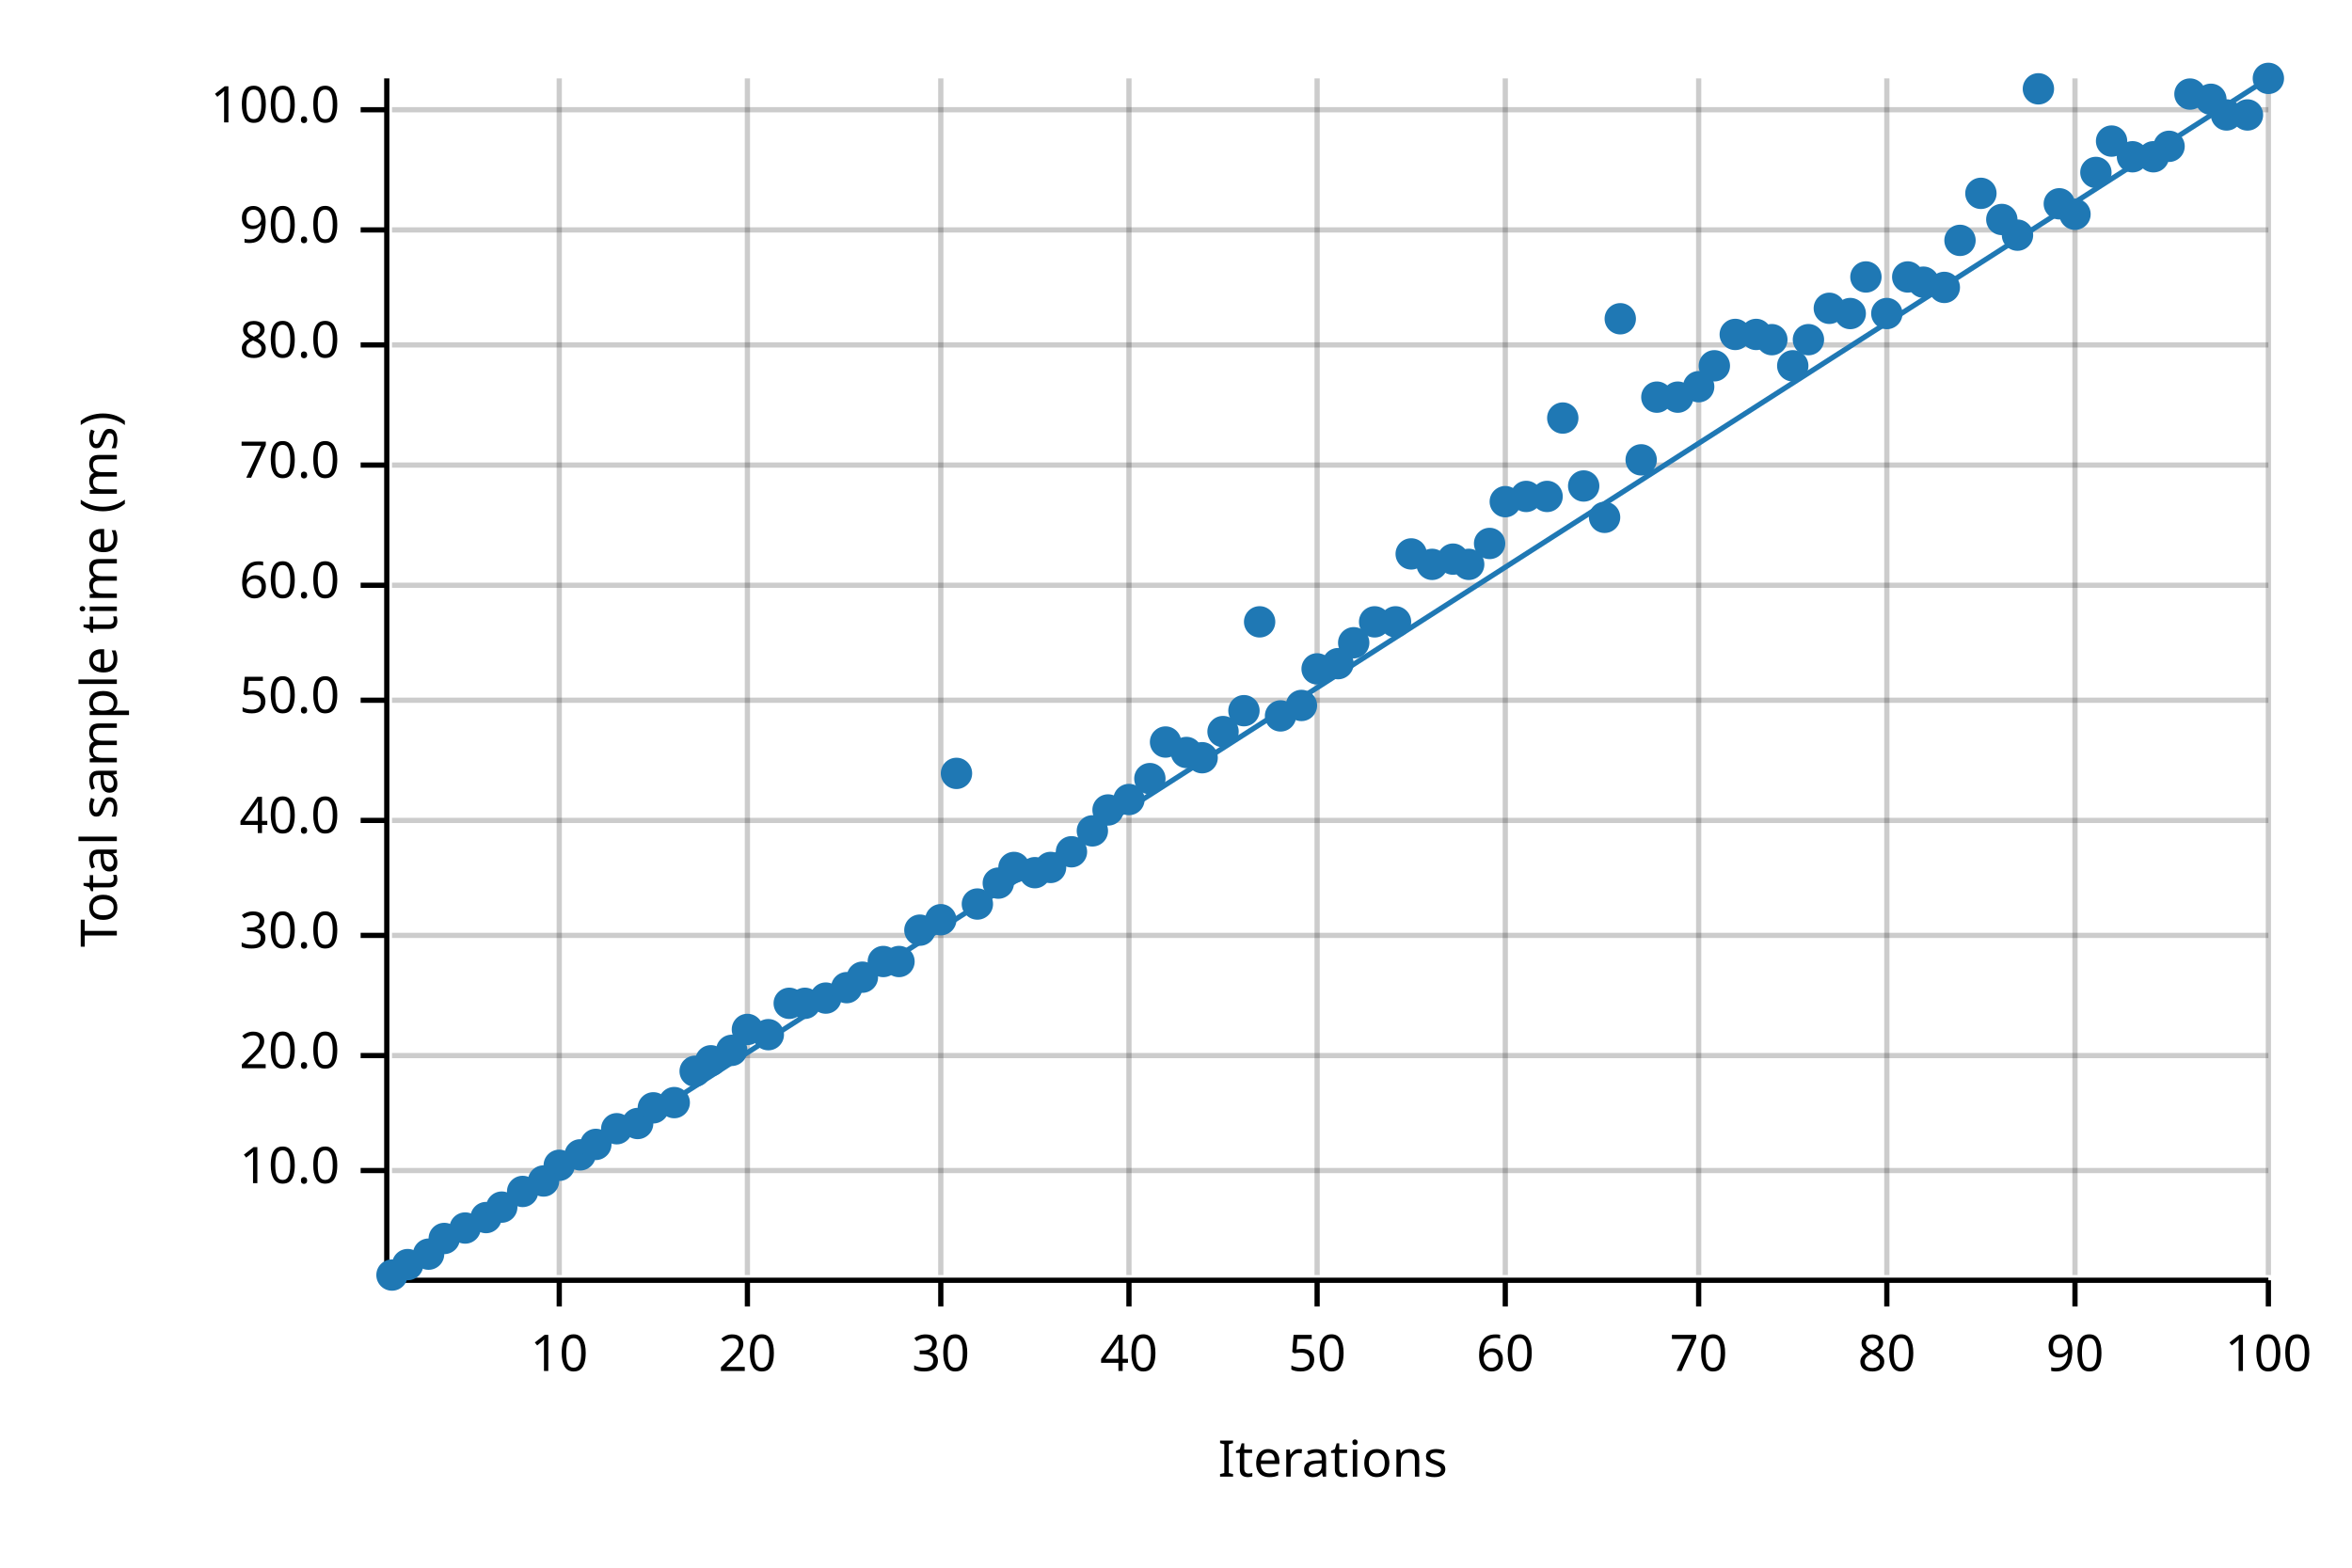
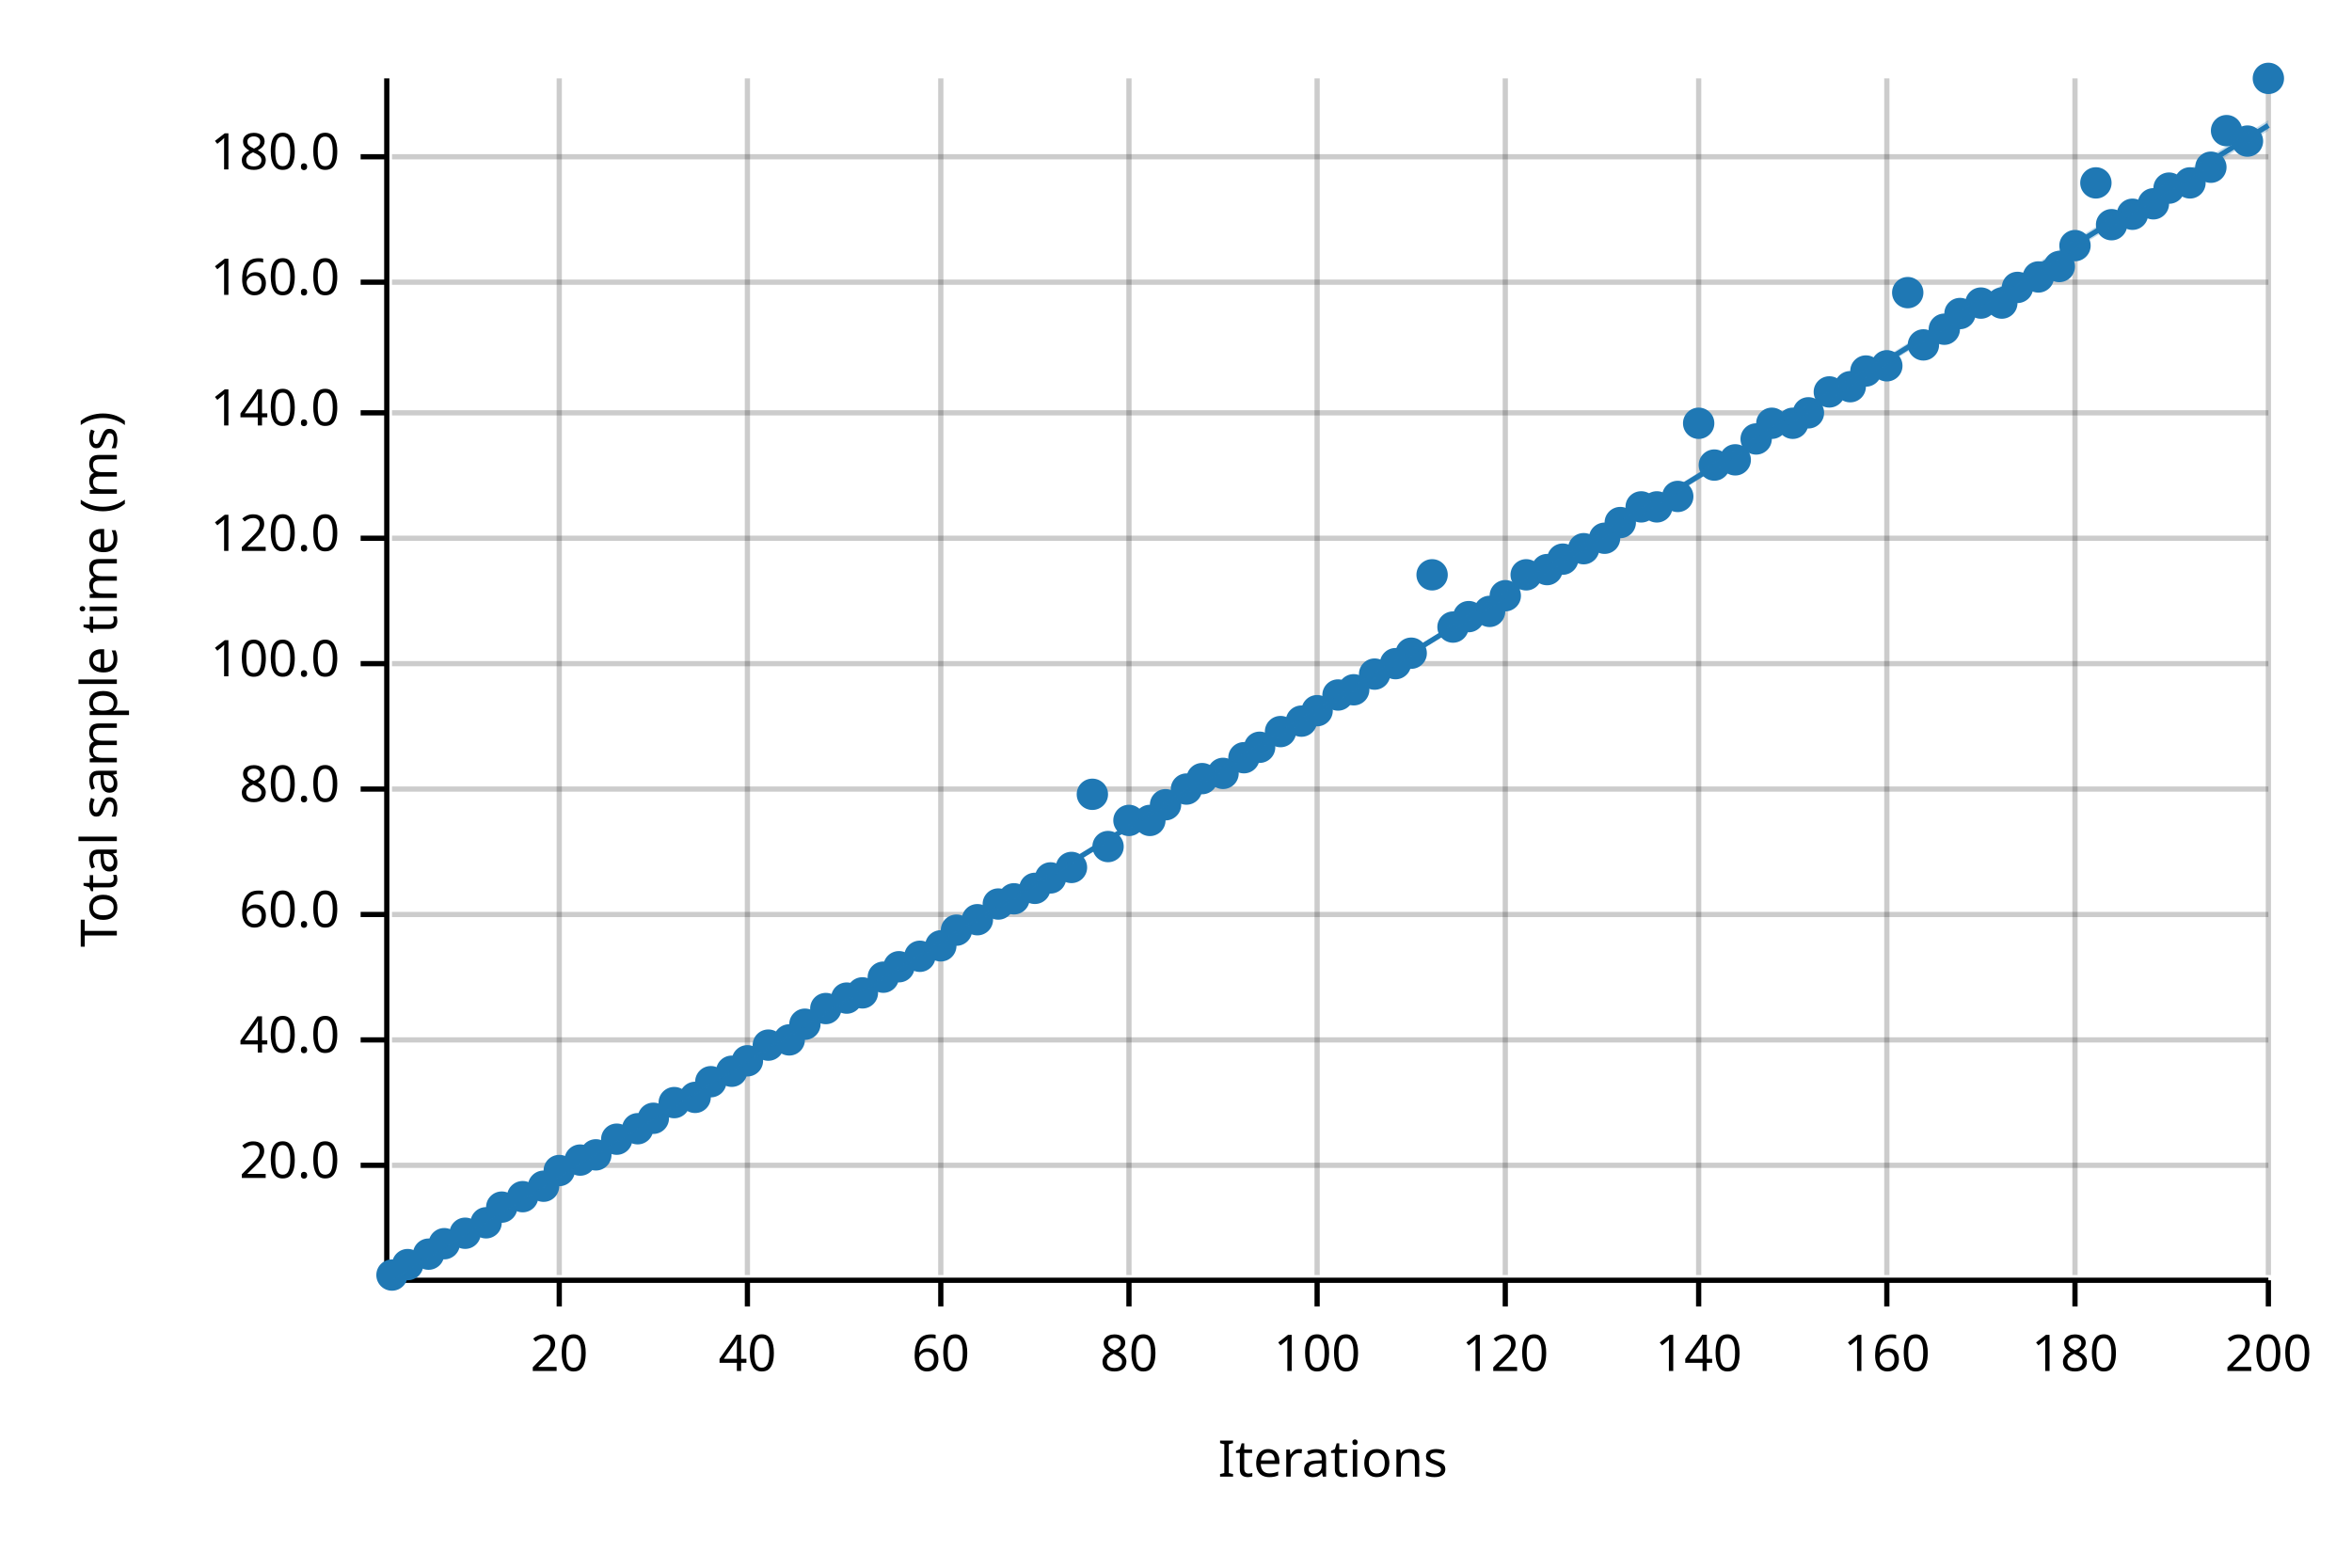
<svg xmlns="http://www.w3.org/2000/svg" width="450" height="300" viewBox="0 0 450 300">
  <text x="15" y="130" dy="0.76em" text-anchor="middle" font-family="sans-serif" font-size="9.677" opacity="1" fill="#000000" transform="rotate(270, 15, 130)">
Total sample time (ms)
</text>
  <text x="255" y="285" dy="-0.5ex" text-anchor="middle" font-family="sans-serif" font-size="9.677" opacity="1" fill="#000000">
Iterations
</text>
  <line opacity="0.2" stroke="#000000" stroke-width="1" x1="107" y1="244" x2="107" y2="15" />
  <line opacity="0.2" stroke="#000000" stroke-width="1" x1="143" y1="244" x2="143" y2="15" />
  <line opacity="0.2" stroke="#000000" stroke-width="1" x1="180" y1="244" x2="180" y2="15" />
  <line opacity="0.2" stroke="#000000" stroke-width="1" x1="216" y1="244" x2="216" y2="15" />
  <line opacity="0.2" stroke="#000000" stroke-width="1" x1="252" y1="244" x2="252" y2="15" />
  <line opacity="0.2" stroke="#000000" stroke-width="1" x1="288" y1="244" x2="288" y2="15" />
  <line opacity="0.2" stroke="#000000" stroke-width="1" x1="325" y1="244" x2="325" y2="15" />
  <line opacity="0.2" stroke="#000000" stroke-width="1" x1="361" y1="244" x2="361" y2="15" />
  <line opacity="0.2" stroke="#000000" stroke-width="1" x1="397" y1="244" x2="397" y2="15" />
  <line opacity="0.2" stroke="#000000" stroke-width="1" x1="434" y1="244" x2="434" y2="15" />
-   <line opacity="0.2" stroke="#000000" stroke-width="1" x1="75" y1="224" x2="434" y2="224" />
-   <line opacity="0.2" stroke="#000000" stroke-width="1" x1="75" y1="202" x2="434" y2="202" />
-   <line opacity="0.2" stroke="#000000" stroke-width="1" x1="75" y1="179" x2="434" y2="179" />
-   <line opacity="0.2" stroke="#000000" stroke-width="1" x1="75" y1="157" x2="434" y2="157" />
-   <line opacity="0.2" stroke="#000000" stroke-width="1" x1="75" y1="134" x2="434" y2="134" />
-   <line opacity="0.2" stroke="#000000" stroke-width="1" x1="75" y1="112" x2="434" y2="112" />
-   <line opacity="0.2" stroke="#000000" stroke-width="1" x1="75" y1="89" x2="434" y2="89" />
-   <line opacity="0.2" stroke="#000000" stroke-width="1" x1="75" y1="66" x2="434" y2="66" />
-   <line opacity="0.2" stroke="#000000" stroke-width="1" x1="75" y1="44" x2="434" y2="44" />
-   <line opacity="0.2" stroke="#000000" stroke-width="1" x1="75" y1="21" x2="434" y2="21" />
+   <line opacity="0.2" stroke="#000000" stroke-width="1" x1="75" y1="223" x2="434" y2="223" />
+   <line opacity="0.2" stroke="#000000" stroke-width="1" x1="75" y1="199" x2="434" y2="199" />
+   <line opacity="0.2" stroke="#000000" stroke-width="1" x1="75" y1="175" x2="434" y2="175" />
+   <line opacity="0.2" stroke="#000000" stroke-width="1" x1="75" y1="151" x2="434" y2="151" />
+   <line opacity="0.2" stroke="#000000" stroke-width="1" x1="75" y1="127" x2="434" y2="127" />
+   <line opacity="0.2" stroke="#000000" stroke-width="1" x1="75" y1="103" x2="434" y2="103" />
+   <line opacity="0.2" stroke="#000000" stroke-width="1" x1="75" y1="79" x2="434" y2="79" />
+   <line opacity="0.2" stroke="#000000" stroke-width="1" x1="75" y1="54" x2="434" y2="54" />
+   <line opacity="0.2" stroke="#000000" stroke-width="1" x1="75" y1="30" x2="434" y2="30" />
  <polyline fill="none" opacity="1" stroke="#000000" stroke-width="1" points="74,15 74,244 " />
-   <text x="65" y="224" dy="0.5ex" text-anchor="end" font-family="sans-serif" font-size="9.677" opacity="1" fill="#000000">
- 10.0
- </text>
-   <polyline fill="none" opacity="1" stroke="#000000" stroke-width="1" points="69,224 74,224 " />
-   <text x="65" y="202" dy="0.5ex" text-anchor="end" font-family="sans-serif" font-size="9.677" opacity="1" fill="#000000">
+   <text x="65" y="223" dy="0.5ex" text-anchor="end" font-family="sans-serif" font-size="9.677" opacity="1" fill="#000000">
20.0
</text>
-   <polyline fill="none" opacity="1" stroke="#000000" stroke-width="1" points="69,202 74,202 " />
-   <text x="65" y="179" dy="0.5ex" text-anchor="end" font-family="sans-serif" font-size="9.677" opacity="1" fill="#000000">
- 30.0
- </text>
-   <polyline fill="none" opacity="1" stroke="#000000" stroke-width="1" points="69,179 74,179 " />
-   <text x="65" y="157" dy="0.5ex" text-anchor="end" font-family="sans-serif" font-size="9.677" opacity="1" fill="#000000">
+   <polyline fill="none" opacity="1" stroke="#000000" stroke-width="1" points="69,223 74,223 " />
+   <text x="65" y="199" dy="0.5ex" text-anchor="end" font-family="sans-serif" font-size="9.677" opacity="1" fill="#000000">
40.0
</text>
-   <polyline fill="none" opacity="1" stroke="#000000" stroke-width="1" points="69,157 74,157 " />
-   <text x="65" y="134" dy="0.5ex" text-anchor="end" font-family="sans-serif" font-size="9.677" opacity="1" fill="#000000">
- 50.0
- </text>
-   <polyline fill="none" opacity="1" stroke="#000000" stroke-width="1" points="69,134 74,134 " />
-   <text x="65" y="112" dy="0.5ex" text-anchor="end" font-family="sans-serif" font-size="9.677" opacity="1" fill="#000000">
+   <polyline fill="none" opacity="1" stroke="#000000" stroke-width="1" points="69,199 74,199 " />
+   <text x="65" y="175" dy="0.5ex" text-anchor="end" font-family="sans-serif" font-size="9.677" opacity="1" fill="#000000">
60.0
</text>
-   <polyline fill="none" opacity="1" stroke="#000000" stroke-width="1" points="69,112 74,112 " />
-   <text x="65" y="89" dy="0.5ex" text-anchor="end" font-family="sans-serif" font-size="9.677" opacity="1" fill="#000000">
- 70.0
- </text>
-   <polyline fill="none" opacity="1" stroke="#000000" stroke-width="1" points="69,89 74,89 " />
-   <text x="65" y="66" dy="0.5ex" text-anchor="end" font-family="sans-serif" font-size="9.677" opacity="1" fill="#000000">
+   <polyline fill="none" opacity="1" stroke="#000000" stroke-width="1" points="69,175 74,175 " />
+   <text x="65" y="151" dy="0.5ex" text-anchor="end" font-family="sans-serif" font-size="9.677" opacity="1" fill="#000000">
80.0
</text>
-   <polyline fill="none" opacity="1" stroke="#000000" stroke-width="1" points="69,66 74,66 " />
-   <text x="65" y="44" dy="0.5ex" text-anchor="end" font-family="sans-serif" font-size="9.677" opacity="1" fill="#000000">
- 90.0
- </text>
-   <polyline fill="none" opacity="1" stroke="#000000" stroke-width="1" points="69,44 74,44 " />
-   <text x="65" y="21" dy="0.5ex" text-anchor="end" font-family="sans-serif" font-size="9.677" opacity="1" fill="#000000">
+   <polyline fill="none" opacity="1" stroke="#000000" stroke-width="1" points="69,151 74,151 " />
+   <text x="65" y="127" dy="0.5ex" text-anchor="end" font-family="sans-serif" font-size="9.677" opacity="1" fill="#000000">
100.0
</text>
-   <polyline fill="none" opacity="1" stroke="#000000" stroke-width="1" points="69,21 74,21 " />
+   <polyline fill="none" opacity="1" stroke="#000000" stroke-width="1" points="69,127 74,127 " />
+   <text x="65" y="103" dy="0.5ex" text-anchor="end" font-family="sans-serif" font-size="9.677" opacity="1" fill="#000000">
+ 120.0
+ </text>
+   <polyline fill="none" opacity="1" stroke="#000000" stroke-width="1" points="69,103 74,103 " />
+   <text x="65" y="79" dy="0.5ex" text-anchor="end" font-family="sans-serif" font-size="9.677" opacity="1" fill="#000000">
+ 140.0
+ </text>
+   <polyline fill="none" opacity="1" stroke="#000000" stroke-width="1" points="69,79 74,79 " />
+   <text x="65" y="54" dy="0.5ex" text-anchor="end" font-family="sans-serif" font-size="9.677" opacity="1" fill="#000000">
+ 160.0
+ </text>
+   <polyline fill="none" opacity="1" stroke="#000000" stroke-width="1" points="69,54 74,54 " />
+   <text x="65" y="30" dy="0.5ex" text-anchor="end" font-family="sans-serif" font-size="9.677" opacity="1" fill="#000000">
+ 180.0
+ </text>
+   <polyline fill="none" opacity="1" stroke="#000000" stroke-width="1" points="69,30 74,30 " />
  <polyline fill="none" opacity="1" stroke="#000000" stroke-width="1" points="75,245 434,245 " />
  <text x="107" y="255" dy="0.76em" text-anchor="middle" font-family="sans-serif" font-size="9.677" opacity="1" fill="#000000">
- 10
+ 20
</text>
  <polyline fill="none" opacity="1" stroke="#000000" stroke-width="1" points="107,245 107,250 " />
  <text x="143" y="255" dy="0.76em" text-anchor="middle" font-family="sans-serif" font-size="9.677" opacity="1" fill="#000000">
- 20
+ 40
</text>
  <polyline fill="none" opacity="1" stroke="#000000" stroke-width="1" points="143,245 143,250 " />
  <text x="180" y="255" dy="0.76em" text-anchor="middle" font-family="sans-serif" font-size="9.677" opacity="1" fill="#000000">
- 30
+ 60
</text>
  <polyline fill="none" opacity="1" stroke="#000000" stroke-width="1" points="180,245 180,250 " />
  <text x="216" y="255" dy="0.76em" text-anchor="middle" font-family="sans-serif" font-size="9.677" opacity="1" fill="#000000">
- 40
+ 80
</text>
  <polyline fill="none" opacity="1" stroke="#000000" stroke-width="1" points="216,245 216,250 " />
  <text x="252" y="255" dy="0.76em" text-anchor="middle" font-family="sans-serif" font-size="9.677" opacity="1" fill="#000000">
- 50
+ 100
</text>
  <polyline fill="none" opacity="1" stroke="#000000" stroke-width="1" points="252,245 252,250 " />
  <text x="288" y="255" dy="0.76em" text-anchor="middle" font-family="sans-serif" font-size="9.677" opacity="1" fill="#000000">
- 60
+ 120
</text>
  <polyline fill="none" opacity="1" stroke="#000000" stroke-width="1" points="288,245 288,250 " />
  <text x="325" y="255" dy="0.76em" text-anchor="middle" font-family="sans-serif" font-size="9.677" opacity="1" fill="#000000">
- 70
+ 140
</text>
  <polyline fill="none" opacity="1" stroke="#000000" stroke-width="1" points="325,245 325,250 " />
  <text x="361" y="255" dy="0.76em" text-anchor="middle" font-family="sans-serif" font-size="9.677" opacity="1" fill="#000000">
- 80
+ 160
</text>
  <polyline fill="none" opacity="1" stroke="#000000" stroke-width="1" points="361,245 361,250 " />
  <text x="397" y="255" dy="0.76em" text-anchor="middle" font-family="sans-serif" font-size="9.677" opacity="1" fill="#000000">
- 90
+ 180
</text>
  <polyline fill="none" opacity="1" stroke="#000000" stroke-width="1" points="397,245 397,250 " />
  <text x="434" y="255" dy="0.76em" text-anchor="middle" font-family="sans-serif" font-size="9.677" opacity="1" fill="#000000">
- 100
+ 200
</text>
  <polyline fill="none" opacity="1" stroke="#000000" stroke-width="1" points="434,245 434,250 " />
  <circle cx="75" cy="244" r="3" opacity="1" fill="#1F78B4" stroke="none" stroke-width="1" />
  <circle cx="78" cy="242" r="3" opacity="1" fill="#1F78B4" stroke="none" stroke-width="1" />
  <circle cx="82" cy="240" r="3" opacity="1" fill="#1F78B4" stroke="none" stroke-width="1" />
-   <circle cx="85" cy="237" r="3" opacity="1" fill="#1F78B4" stroke="none" stroke-width="1" />
-   <circle cx="89" cy="235" r="3" opacity="1" fill="#1F78B4" stroke="none" stroke-width="1" />
-   <circle cx="93" cy="233" r="3" opacity="1" fill="#1F78B4" stroke="none" stroke-width="1" />
+   <circle cx="85" cy="238" r="3" opacity="1" fill="#1F78B4" stroke="none" stroke-width="1" />
+   <circle cx="89" cy="236" r="3" opacity="1" fill="#1F78B4" stroke="none" stroke-width="1" />
+   <circle cx="93" cy="234" r="3" opacity="1" fill="#1F78B4" stroke="none" stroke-width="1" />
  <circle cx="96" cy="231" r="3" opacity="1" fill="#1F78B4" stroke="none" stroke-width="1" />
-   <circle cx="100" cy="228" r="3" opacity="1" fill="#1F78B4" stroke="none" stroke-width="1" />
-   <circle cx="104" cy="226" r="3" opacity="1" fill="#1F78B4" stroke="none" stroke-width="1" />
-   <circle cx="107" cy="223" r="3" opacity="1" fill="#1F78B4" stroke="none" stroke-width="1" />
-   <circle cx="111" cy="221" r="3" opacity="1" fill="#1F78B4" stroke="none" stroke-width="1" />
-   <circle cx="114" cy="219" r="3" opacity="1" fill="#1F78B4" stroke="none" stroke-width="1" />
-   <circle cx="118" cy="216" r="3" opacity="1" fill="#1F78B4" stroke="none" stroke-width="1" />
-   <circle cx="122" cy="215" r="3" opacity="1" fill="#1F78B4" stroke="none" stroke-width="1" />
-   <circle cx="125" cy="212" r="3" opacity="1" fill="#1F78B4" stroke="none" stroke-width="1" />
+   <circle cx="100" cy="229" r="3" opacity="1" fill="#1F78B4" stroke="none" stroke-width="1" />
+   <circle cx="104" cy="227" r="3" opacity="1" fill="#1F78B4" stroke="none" stroke-width="1" />
+   <circle cx="107" cy="224" r="3" opacity="1" fill="#1F78B4" stroke="none" stroke-width="1" />
+   <circle cx="111" cy="222" r="3" opacity="1" fill="#1F78B4" stroke="none" stroke-width="1" />
+   <circle cx="114" cy="221" r="3" opacity="1" fill="#1F78B4" stroke="none" stroke-width="1" />
+   <circle cx="118" cy="218" r="3" opacity="1" fill="#1F78B4" stroke="none" stroke-width="1" />
+   <circle cx="122" cy="216" r="3" opacity="1" fill="#1F78B4" stroke="none" stroke-width="1" />
+   <circle cx="125" cy="214" r="3" opacity="1" fill="#1F78B4" stroke="none" stroke-width="1" />
  <circle cx="129" cy="211" r="3" opacity="1" fill="#1F78B4" stroke="none" stroke-width="1" />
-   <circle cx="133" cy="205" r="3" opacity="1" fill="#1F78B4" stroke="none" stroke-width="1" />
-   <circle cx="136" cy="203" r="3" opacity="1" fill="#1F78B4" stroke="none" stroke-width="1" />
-   <circle cx="140" cy="201" r="3" opacity="1" fill="#1F78B4" stroke="none" stroke-width="1" />
-   <circle cx="143" cy="197" r="3" opacity="1" fill="#1F78B4" stroke="none" stroke-width="1" />
-   <circle cx="147" cy="198" r="3" opacity="1" fill="#1F78B4" stroke="none" stroke-width="1" />
-   <circle cx="151" cy="192" r="3" opacity="1" fill="#1F78B4" stroke="none" stroke-width="1" />
-   <circle cx="154" cy="192" r="3" opacity="1" fill="#1F78B4" stroke="none" stroke-width="1" />
-   <circle cx="158" cy="191" r="3" opacity="1" fill="#1F78B4" stroke="none" stroke-width="1" />
-   <circle cx="162" cy="189" r="3" opacity="1" fill="#1F78B4" stroke="none" stroke-width="1" />
-   <circle cx="165" cy="187" r="3" opacity="1" fill="#1F78B4" stroke="none" stroke-width="1" />
-   <circle cx="169" cy="184" r="3" opacity="1" fill="#1F78B4" stroke="none" stroke-width="1" />
-   <circle cx="172" cy="184" r="3" opacity="1" fill="#1F78B4" stroke="none" stroke-width="1" />
-   <circle cx="176" cy="178" r="3" opacity="1" fill="#1F78B4" stroke="none" stroke-width="1" />
-   <circle cx="180" cy="176" r="3" opacity="1" fill="#1F78B4" stroke="none" stroke-width="1" />
-   <circle cx="183" cy="148" r="3" opacity="1" fill="#1F78B4" stroke="none" stroke-width="1" />
-   <circle cx="187" cy="173" r="3" opacity="1" fill="#1F78B4" stroke="none" stroke-width="1" />
-   <circle cx="191" cy="169" r="3" opacity="1" fill="#1F78B4" stroke="none" stroke-width="1" />
-   <circle cx="194" cy="166" r="3" opacity="1" fill="#1F78B4" stroke="none" stroke-width="1" />
-   <circle cx="198" cy="167" r="3" opacity="1" fill="#1F78B4" stroke="none" stroke-width="1" />
-   <circle cx="201" cy="166" r="3" opacity="1" fill="#1F78B4" stroke="none" stroke-width="1" />
-   <circle cx="205" cy="163" r="3" opacity="1" fill="#1F78B4" stroke="none" stroke-width="1" />
-   <circle cx="209" cy="159" r="3" opacity="1" fill="#1F78B4" stroke="none" stroke-width="1" />
-   <circle cx="212" cy="155" r="3" opacity="1" fill="#1F78B4" stroke="none" stroke-width="1" />
-   <circle cx="216" cy="153" r="3" opacity="1" fill="#1F78B4" stroke="none" stroke-width="1" />
-   <circle cx="220" cy="149" r="3" opacity="1" fill="#1F78B4" stroke="none" stroke-width="1" />
-   <circle cx="223" cy="142" r="3" opacity="1" fill="#1F78B4" stroke="none" stroke-width="1" />
-   <circle cx="227" cy="144" r="3" opacity="1" fill="#1F78B4" stroke="none" stroke-width="1" />
-   <circle cx="230" cy="145" r="3" opacity="1" fill="#1F78B4" stroke="none" stroke-width="1" />
-   <circle cx="234" cy="140" r="3" opacity="1" fill="#1F78B4" stroke="none" stroke-width="1" />
-   <circle cx="238" cy="136" r="3" opacity="1" fill="#1F78B4" stroke="none" stroke-width="1" />
-   <circle cx="241" cy="119" r="3" opacity="1" fill="#1F78B4" stroke="none" stroke-width="1" />
-   <circle cx="245" cy="137" r="3" opacity="1" fill="#1F78B4" stroke="none" stroke-width="1" />
-   <circle cx="249" cy="135" r="3" opacity="1" fill="#1F78B4" stroke="none" stroke-width="1" />
-   <circle cx="252" cy="128" r="3" opacity="1" fill="#1F78B4" stroke="none" stroke-width="1" />
-   <circle cx="256" cy="127" r="3" opacity="1" fill="#1F78B4" stroke="none" stroke-width="1" />
-   <circle cx="259" cy="123" r="3" opacity="1" fill="#1F78B4" stroke="none" stroke-width="1" />
-   <circle cx="263" cy="119" r="3" opacity="1" fill="#1F78B4" stroke="none" stroke-width="1" />
-   <circle cx="267" cy="119" r="3" opacity="1" fill="#1F78B4" stroke="none" stroke-width="1" />
-   <circle cx="270" cy="106" r="3" opacity="1" fill="#1F78B4" stroke="none" stroke-width="1" />
-   <circle cx="274" cy="108" r="3" opacity="1" fill="#1F78B4" stroke="none" stroke-width="1" />
-   <circle cx="278" cy="107" r="3" opacity="1" fill="#1F78B4" stroke="none" stroke-width="1" />
-   <circle cx="281" cy="108" r="3" opacity="1" fill="#1F78B4" stroke="none" stroke-width="1" />
-   <circle cx="285" cy="104" r="3" opacity="1" fill="#1F78B4" stroke="none" stroke-width="1" />
-   <circle cx="288" cy="96" r="3" opacity="1" fill="#1F78B4" stroke="none" stroke-width="1" />
-   <circle cx="292" cy="95" r="3" opacity="1" fill="#1F78B4" stroke="none" stroke-width="1" />
-   <circle cx="296" cy="95" r="3" opacity="1" fill="#1F78B4" stroke="none" stroke-width="1" />
-   <circle cx="299" cy="80" r="3" opacity="1" fill="#1F78B4" stroke="none" stroke-width="1" />
-   <circle cx="303" cy="93" r="3" opacity="1" fill="#1F78B4" stroke="none" stroke-width="1" />
-   <circle cx="307" cy="99" r="3" opacity="1" fill="#1F78B4" stroke="none" stroke-width="1" />
-   <circle cx="310" cy="61" r="3" opacity="1" fill="#1F78B4" stroke="none" stroke-width="1" />
-   <circle cx="314" cy="88" r="3" opacity="1" fill="#1F78B4" stroke="none" stroke-width="1" />
-   <circle cx="317" cy="76" r="3" opacity="1" fill="#1F78B4" stroke="none" stroke-width="1" />
-   <circle cx="321" cy="76" r="3" opacity="1" fill="#1F78B4" stroke="none" stroke-width="1" />
-   <circle cx="325" cy="74" r="3" opacity="1" fill="#1F78B4" stroke="none" stroke-width="1" />
-   <circle cx="328" cy="70" r="3" opacity="1" fill="#1F78B4" stroke="none" stroke-width="1" />
-   <circle cx="332" cy="64" r="3" opacity="1" fill="#1F78B4" stroke="none" stroke-width="1" />
-   <circle cx="336" cy="64" r="3" opacity="1" fill="#1F78B4" stroke="none" stroke-width="1" />
-   <circle cx="339" cy="65" r="3" opacity="1" fill="#1F78B4" stroke="none" stroke-width="1" />
-   <circle cx="343" cy="70" r="3" opacity="1" fill="#1F78B4" stroke="none" stroke-width="1" />
-   <circle cx="346" cy="65" r="3" opacity="1" fill="#1F78B4" stroke="none" stroke-width="1" />
-   <circle cx="350" cy="59" r="3" opacity="1" fill="#1F78B4" stroke="none" stroke-width="1" />
-   <circle cx="354" cy="60" r="3" opacity="1" fill="#1F78B4" stroke="none" stroke-width="1" />
-   <circle cx="357" cy="53" r="3" opacity="1" fill="#1F78B4" stroke="none" stroke-width="1" />
-   <circle cx="361" cy="60" r="3" opacity="1" fill="#1F78B4" stroke="none" stroke-width="1" />
-   <circle cx="365" cy="53" r="3" opacity="1" fill="#1F78B4" stroke="none" stroke-width="1" />
-   <circle cx="368" cy="54" r="3" opacity="1" fill="#1F78B4" stroke="none" stroke-width="1" />
-   <circle cx="372" cy="55" r="3" opacity="1" fill="#1F78B4" stroke="none" stroke-width="1" />
-   <circle cx="375" cy="46" r="3" opacity="1" fill="#1F78B4" stroke="none" stroke-width="1" />
-   <circle cx="379" cy="37" r="3" opacity="1" fill="#1F78B4" stroke="none" stroke-width="1" />
-   <circle cx="383" cy="42" r="3" opacity="1" fill="#1F78B4" stroke="none" stroke-width="1" />
-   <circle cx="386" cy="45" r="3" opacity="1" fill="#1F78B4" stroke="none" stroke-width="1" />
-   <circle cx="390" cy="17" r="3" opacity="1" fill="#1F78B4" stroke="none" stroke-width="1" />
-   <circle cx="394" cy="39" r="3" opacity="1" fill="#1F78B4" stroke="none" stroke-width="1" />
-   <circle cx="397" cy="41" r="3" opacity="1" fill="#1F78B4" stroke="none" stroke-width="1" />
-   <circle cx="401" cy="33" r="3" opacity="1" fill="#1F78B4" stroke="none" stroke-width="1" />
-   <circle cx="404" cy="27" r="3" opacity="1" fill="#1F78B4" stroke="none" stroke-width="1" />
-   <circle cx="408" cy="30" r="3" opacity="1" fill="#1F78B4" stroke="none" stroke-width="1" />
-   <circle cx="412" cy="30" r="3" opacity="1" fill="#1F78B4" stroke="none" stroke-width="1" />
-   <circle cx="415" cy="28" r="3" opacity="1" fill="#1F78B4" stroke="none" stroke-width="1" />
-   <circle cx="419" cy="18" r="3" opacity="1" fill="#1F78B4" stroke="none" stroke-width="1" />
-   <circle cx="423" cy="19" r="3" opacity="1" fill="#1F78B4" stroke="none" stroke-width="1" />
-   <circle cx="426" cy="22" r="3" opacity="1" fill="#1F78B4" stroke="none" stroke-width="1" />
-   <circle cx="430" cy="22" r="3" opacity="1" fill="#1F78B4" stroke="none" stroke-width="1" />
+   <circle cx="133" cy="210" r="3" opacity="1" fill="#1F78B4" stroke="none" stroke-width="1" />
+   <circle cx="136" cy="207" r="3" opacity="1" fill="#1F78B4" stroke="none" stroke-width="1" />
+   <circle cx="140" cy="205" r="3" opacity="1" fill="#1F78B4" stroke="none" stroke-width="1" />
+   <circle cx="143" cy="203" r="3" opacity="1" fill="#1F78B4" stroke="none" stroke-width="1" />
+   <circle cx="147" cy="200" r="3" opacity="1" fill="#1F78B4" stroke="none" stroke-width="1" />
+   <circle cx="151" cy="199" r="3" opacity="1" fill="#1F78B4" stroke="none" stroke-width="1" />
+   <circle cx="154" cy="196" r="3" opacity="1" fill="#1F78B4" stroke="none" stroke-width="1" />
+   <circle cx="158" cy="193" r="3" opacity="1" fill="#1F78B4" stroke="none" stroke-width="1" />
+   <circle cx="162" cy="191" r="3" opacity="1" fill="#1F78B4" stroke="none" stroke-width="1" />
+   <circle cx="165" cy="190" r="3" opacity="1" fill="#1F78B4" stroke="none" stroke-width="1" />
+   <circle cx="169" cy="187" r="3" opacity="1" fill="#1F78B4" stroke="none" stroke-width="1" />
+   <circle cx="172" cy="185" r="3" opacity="1" fill="#1F78B4" stroke="none" stroke-width="1" />
+   <circle cx="176" cy="183" r="3" opacity="1" fill="#1F78B4" stroke="none" stroke-width="1" />
+   <circle cx="180" cy="181" r="3" opacity="1" fill="#1F78B4" stroke="none" stroke-width="1" />
+   <circle cx="183" cy="178" r="3" opacity="1" fill="#1F78B4" stroke="none" stroke-width="1" />
+   <circle cx="187" cy="176" r="3" opacity="1" fill="#1F78B4" stroke="none" stroke-width="1" />
+   <circle cx="191" cy="173" r="3" opacity="1" fill="#1F78B4" stroke="none" stroke-width="1" />
+   <circle cx="194" cy="172" r="3" opacity="1" fill="#1F78B4" stroke="none" stroke-width="1" />
+   <circle cx="198" cy="170" r="3" opacity="1" fill="#1F78B4" stroke="none" stroke-width="1" />
+   <circle cx="201" cy="168" r="3" opacity="1" fill="#1F78B4" stroke="none" stroke-width="1" />
+   <circle cx="205" cy="166" r="3" opacity="1" fill="#1F78B4" stroke="none" stroke-width="1" />
+   <circle cx="209" cy="152" r="3" opacity="1" fill="#1F78B4" stroke="none" stroke-width="1" />
+   <circle cx="212" cy="162" r="3" opacity="1" fill="#1F78B4" stroke="none" stroke-width="1" />
+   <circle cx="216" cy="157" r="3" opacity="1" fill="#1F78B4" stroke="none" stroke-width="1" />
+   <circle cx="220" cy="157" r="3" opacity="1" fill="#1F78B4" stroke="none" stroke-width="1" />
+   <circle cx="223" cy="154" r="3" opacity="1" fill="#1F78B4" stroke="none" stroke-width="1" />
+   <circle cx="227" cy="151" r="3" opacity="1" fill="#1F78B4" stroke="none" stroke-width="1" />
+   <circle cx="230" cy="149" r="3" opacity="1" fill="#1F78B4" stroke="none" stroke-width="1" />
+   <circle cx="234" cy="148" r="3" opacity="1" fill="#1F78B4" stroke="none" stroke-width="1" />
+   <circle cx="238" cy="145" r="3" opacity="1" fill="#1F78B4" stroke="none" stroke-width="1" />
+   <circle cx="241" cy="143" r="3" opacity="1" fill="#1F78B4" stroke="none" stroke-width="1" />
+   <circle cx="245" cy="140" r="3" opacity="1" fill="#1F78B4" stroke="none" stroke-width="1" />
+   <circle cx="249" cy="138" r="3" opacity="1" fill="#1F78B4" stroke="none" stroke-width="1" />
+   <circle cx="252" cy="136" r="3" opacity="1" fill="#1F78B4" stroke="none" stroke-width="1" />
+   <circle cx="256" cy="133" r="3" opacity="1" fill="#1F78B4" stroke="none" stroke-width="1" />
+   <circle cx="259" cy="132" r="3" opacity="1" fill="#1F78B4" stroke="none" stroke-width="1" />
+   <circle cx="263" cy="129" r="3" opacity="1" fill="#1F78B4" stroke="none" stroke-width="1" />
+   <circle cx="267" cy="127" r="3" opacity="1" fill="#1F78B4" stroke="none" stroke-width="1" />
+   <circle cx="270" cy="125" r="3" opacity="1" fill="#1F78B4" stroke="none" stroke-width="1" />
+   <circle cx="274" cy="110" r="3" opacity="1" fill="#1F78B4" stroke="none" stroke-width="1" />
+   <circle cx="278" cy="120" r="3" opacity="1" fill="#1F78B4" stroke="none" stroke-width="1" />
+   <circle cx="281" cy="118" r="3" opacity="1" fill="#1F78B4" stroke="none" stroke-width="1" />
+   <circle cx="285" cy="117" r="3" opacity="1" fill="#1F78B4" stroke="none" stroke-width="1" />
+   <circle cx="288" cy="114" r="3" opacity="1" fill="#1F78B4" stroke="none" stroke-width="1" />
+   <circle cx="292" cy="110" r="3" opacity="1" fill="#1F78B4" stroke="none" stroke-width="1" />
+   <circle cx="296" cy="109" r="3" opacity="1" fill="#1F78B4" stroke="none" stroke-width="1" />
+   <circle cx="299" cy="107" r="3" opacity="1" fill="#1F78B4" stroke="none" stroke-width="1" />
+   <circle cx="303" cy="105" r="3" opacity="1" fill="#1F78B4" stroke="none" stroke-width="1" />
+   <circle cx="307" cy="103" r="3" opacity="1" fill="#1F78B4" stroke="none" stroke-width="1" />
+   <circle cx="310" cy="100" r="3" opacity="1" fill="#1F78B4" stroke="none" stroke-width="1" />
+   <circle cx="314" cy="97" r="3" opacity="1" fill="#1F78B4" stroke="none" stroke-width="1" />
+   <circle cx="317" cy="97" r="3" opacity="1" fill="#1F78B4" stroke="none" stroke-width="1" />
+   <circle cx="321" cy="95" r="3" opacity="1" fill="#1F78B4" stroke="none" stroke-width="1" />
+   <circle cx="325" cy="81" r="3" opacity="1" fill="#1F78B4" stroke="none" stroke-width="1" />
+   <circle cx="328" cy="89" r="3" opacity="1" fill="#1F78B4" stroke="none" stroke-width="1" />
+   <circle cx="332" cy="88" r="3" opacity="1" fill="#1F78B4" stroke="none" stroke-width="1" />
+   <circle cx="336" cy="84" r="3" opacity="1" fill="#1F78B4" stroke="none" stroke-width="1" />
+   <circle cx="339" cy="81" r="3" opacity="1" fill="#1F78B4" stroke="none" stroke-width="1" />
+   <circle cx="343" cy="81" r="3" opacity="1" fill="#1F78B4" stroke="none" stroke-width="1" />
+   <circle cx="346" cy="79" r="3" opacity="1" fill="#1F78B4" stroke="none" stroke-width="1" />
+   <circle cx="350" cy="75" r="3" opacity="1" fill="#1F78B4" stroke="none" stroke-width="1" />
+   <circle cx="354" cy="74" r="3" opacity="1" fill="#1F78B4" stroke="none" stroke-width="1" />
+   <circle cx="357" cy="71" r="3" opacity="1" fill="#1F78B4" stroke="none" stroke-width="1" />
+   <circle cx="361" cy="70" r="3" opacity="1" fill="#1F78B4" stroke="none" stroke-width="1" />
+   <circle cx="365" cy="56" r="3" opacity="1" fill="#1F78B4" stroke="none" stroke-width="1" />
+   <circle cx="368" cy="66" r="3" opacity="1" fill="#1F78B4" stroke="none" stroke-width="1" />
+   <circle cx="372" cy="63" r="3" opacity="1" fill="#1F78B4" stroke="none" stroke-width="1" />
+   <circle cx="375" cy="60" r="3" opacity="1" fill="#1F78B4" stroke="none" stroke-width="1" />
+   <circle cx="379" cy="58" r="3" opacity="1" fill="#1F78B4" stroke="none" stroke-width="1" />
+   <circle cx="383" cy="58" r="3" opacity="1" fill="#1F78B4" stroke="none" stroke-width="1" />
+   <circle cx="386" cy="55" r="3" opacity="1" fill="#1F78B4" stroke="none" stroke-width="1" />
+   <circle cx="390" cy="53" r="3" opacity="1" fill="#1F78B4" stroke="none" stroke-width="1" />
+   <circle cx="394" cy="51" r="3" opacity="1" fill="#1F78B4" stroke="none" stroke-width="1" />
+   <circle cx="397" cy="47" r="3" opacity="1" fill="#1F78B4" stroke="none" stroke-width="1" />
+   <circle cx="401" cy="35" r="3" opacity="1" fill="#1F78B4" stroke="none" stroke-width="1" />
+   <circle cx="404" cy="43" r="3" opacity="1" fill="#1F78B4" stroke="none" stroke-width="1" />
+   <circle cx="408" cy="41" r="3" opacity="1" fill="#1F78B4" stroke="none" stroke-width="1" />
+   <circle cx="412" cy="39" r="3" opacity="1" fill="#1F78B4" stroke="none" stroke-width="1" />
+   <circle cx="415" cy="36" r="3" opacity="1" fill="#1F78B4" stroke="none" stroke-width="1" />
+   <circle cx="419" cy="35" r="3" opacity="1" fill="#1F78B4" stroke="none" stroke-width="1" />
+   <circle cx="423" cy="32" r="3" opacity="1" fill="#1F78B4" stroke="none" stroke-width="1" />
+   <circle cx="426" cy="25" r="3" opacity="1" fill="#1F78B4" stroke="none" stroke-width="1" />
+   <circle cx="430" cy="27" r="3" opacity="1" fill="#1F78B4" stroke="none" stroke-width="1" />
  <circle cx="434" cy="15" r="3" opacity="1" fill="#1F78B4" stroke="none" stroke-width="1" />
-   <polyline fill="none" opacity="1" stroke="#1F78B4" stroke-width="1" points="75,245 434,15 " />
-   <polygon opacity="0.25" fill="#1F78B4" points="75,245 434,15 434,15 " />
+   <polyline fill="none" opacity="1" stroke="#1F78B4" stroke-width="1" points="75,245 434,24 " />
+   <polygon opacity="0.25" fill="#1F78B4" points="75,245 434,25 434,23 " />
</svg>
